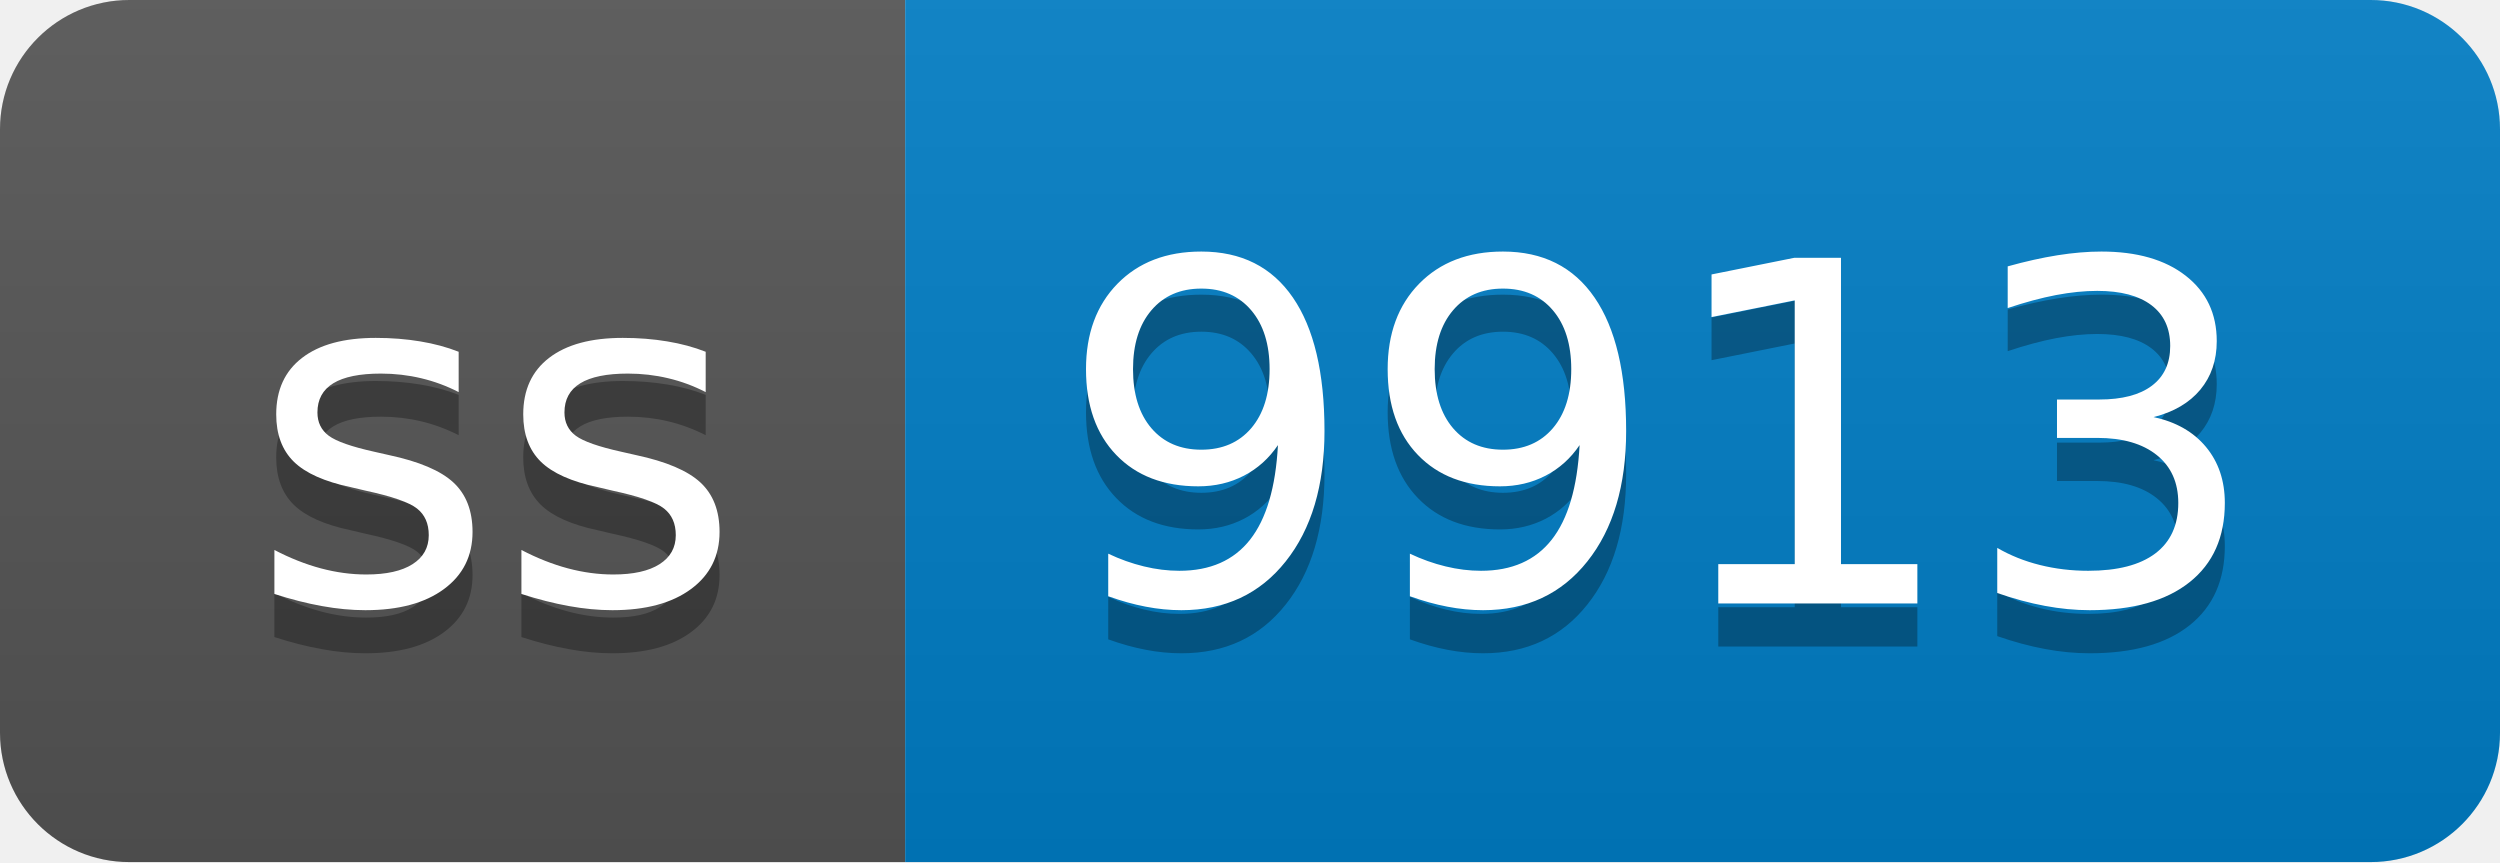
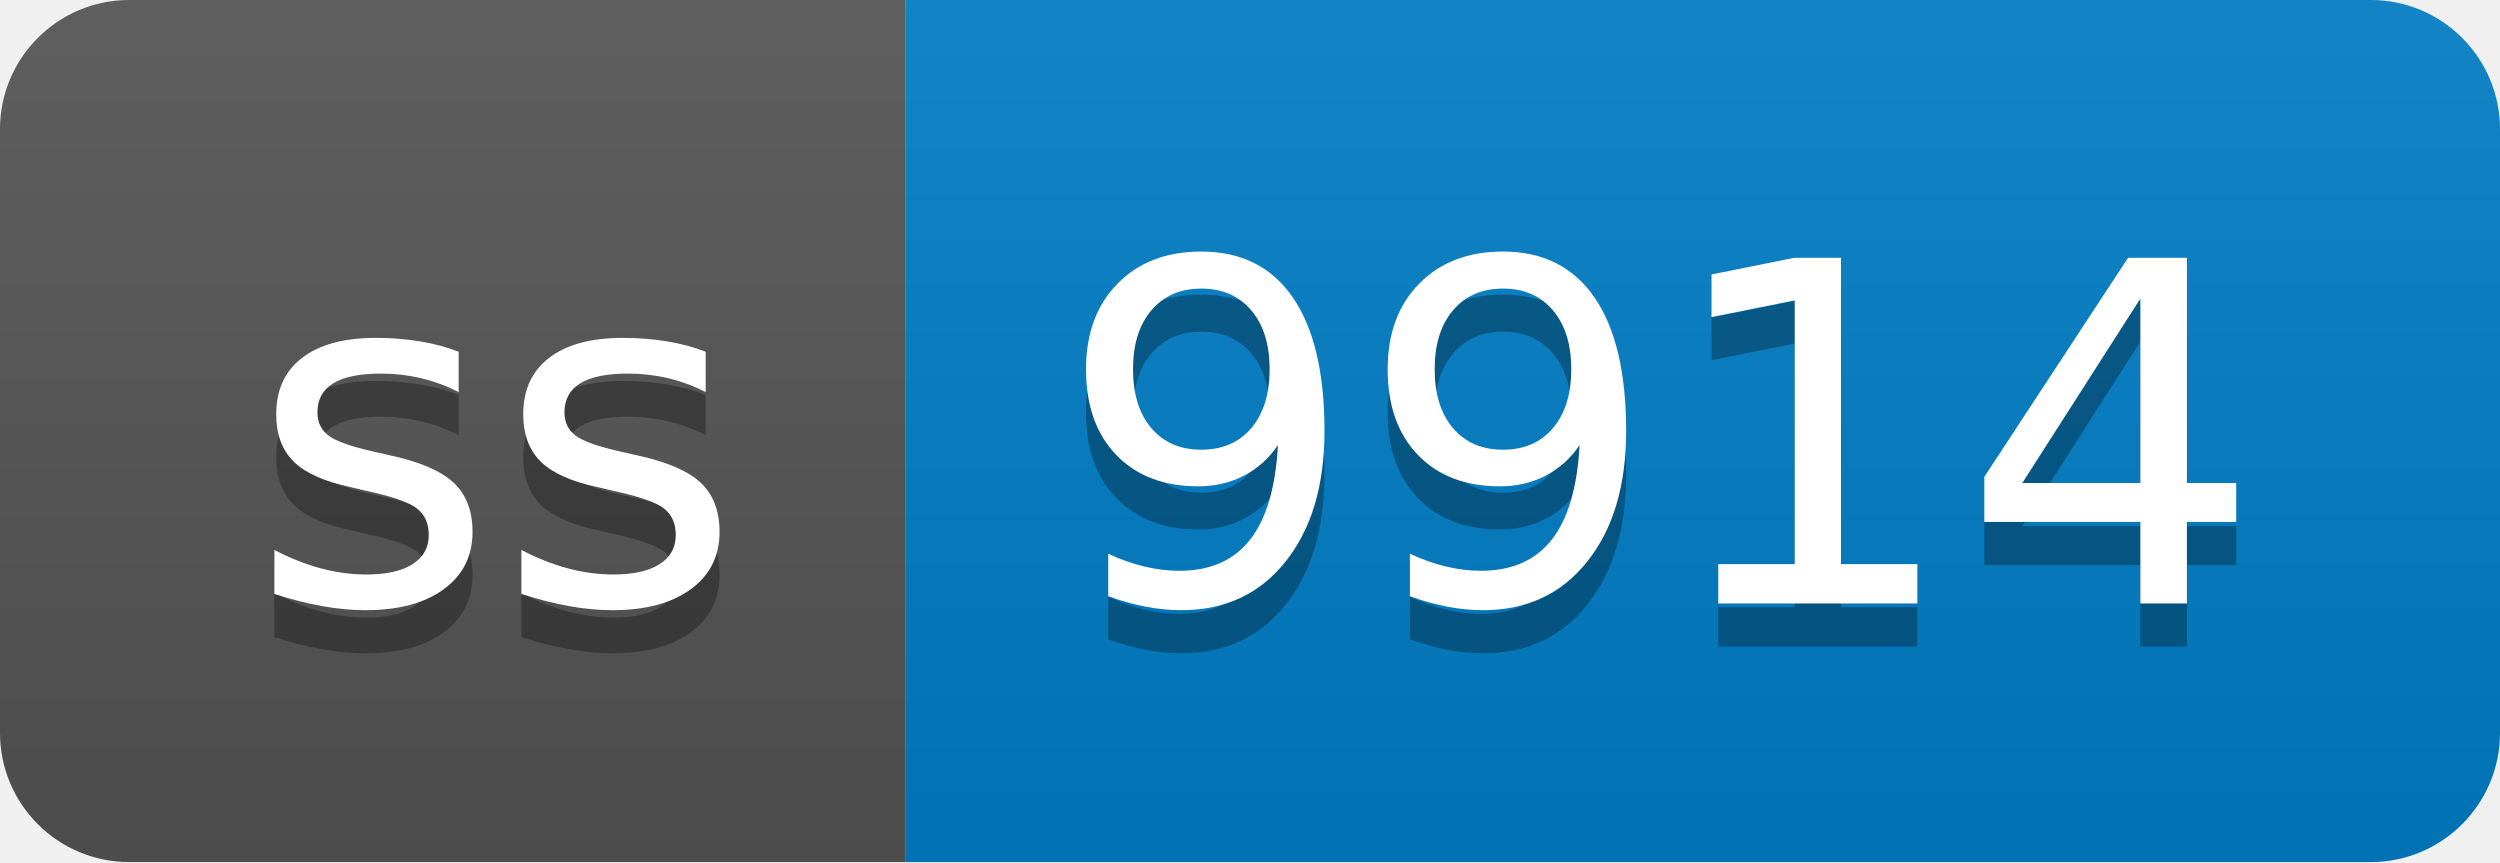
- <svg xmlns="http://www.w3.org/2000/svg" width="58" height="20" role="img" aria-label="ss: 9913">
+ <svg xmlns="http://www.w3.org/2000/svg" width="58" height="20" role="img" aria-label="ss: 9914">
  <linearGradient id="s" x2="0" y2="100%">
    <stop offset="0" stop-color="#bbb" stop-opacity=".1" />
    <stop offset="1" stop-opacity=".1" />
  </linearGradient>
  <clipPath id="r">
    <rect width="58" height="20" rx="3" fill="#fff" />
  </clipPath>
  <g clip-path="url(#r)">
    <rect width="21" height="20" fill="#555" />
    <rect x="21" width="37" height="20" fill="#007ec6" />
    <rect width="58" height="20" fill="url(#s)" />
  </g>
  <g fill="#fff" text-anchor="middle" font-family="Verdana,Geneva,DejaVu Sans,sans-serif" text-rendering="geometricPrecision" font-size="110">
    <text aria-hidden="true" x="115" y="150" fill="#010101" fill-opacity=".3" transform="scale(.1)" textLength="110">ss</text>
    <text x="115" y="140" transform="scale(.1)" fill="#fff" textLength="110">ss</text>
-     <text aria-hidden="true" x="385" y="150" fill="#010101" fill-opacity=".3" transform="scale(.1)" textLength="270">9913</text>
-     <text x="385" y="140" transform="scale(.1)" fill="#fff" textLength="270">9913</text>
+     <text aria-hidden="true" x="385" y="150" fill="#010101" fill-opacity=".3" transform="scale(.1)" textLength="270">9914</text>
+     <text x="385" y="140" transform="scale(.1)" fill="#fff" textLength="270">9914</text>
  </g>
</svg>
